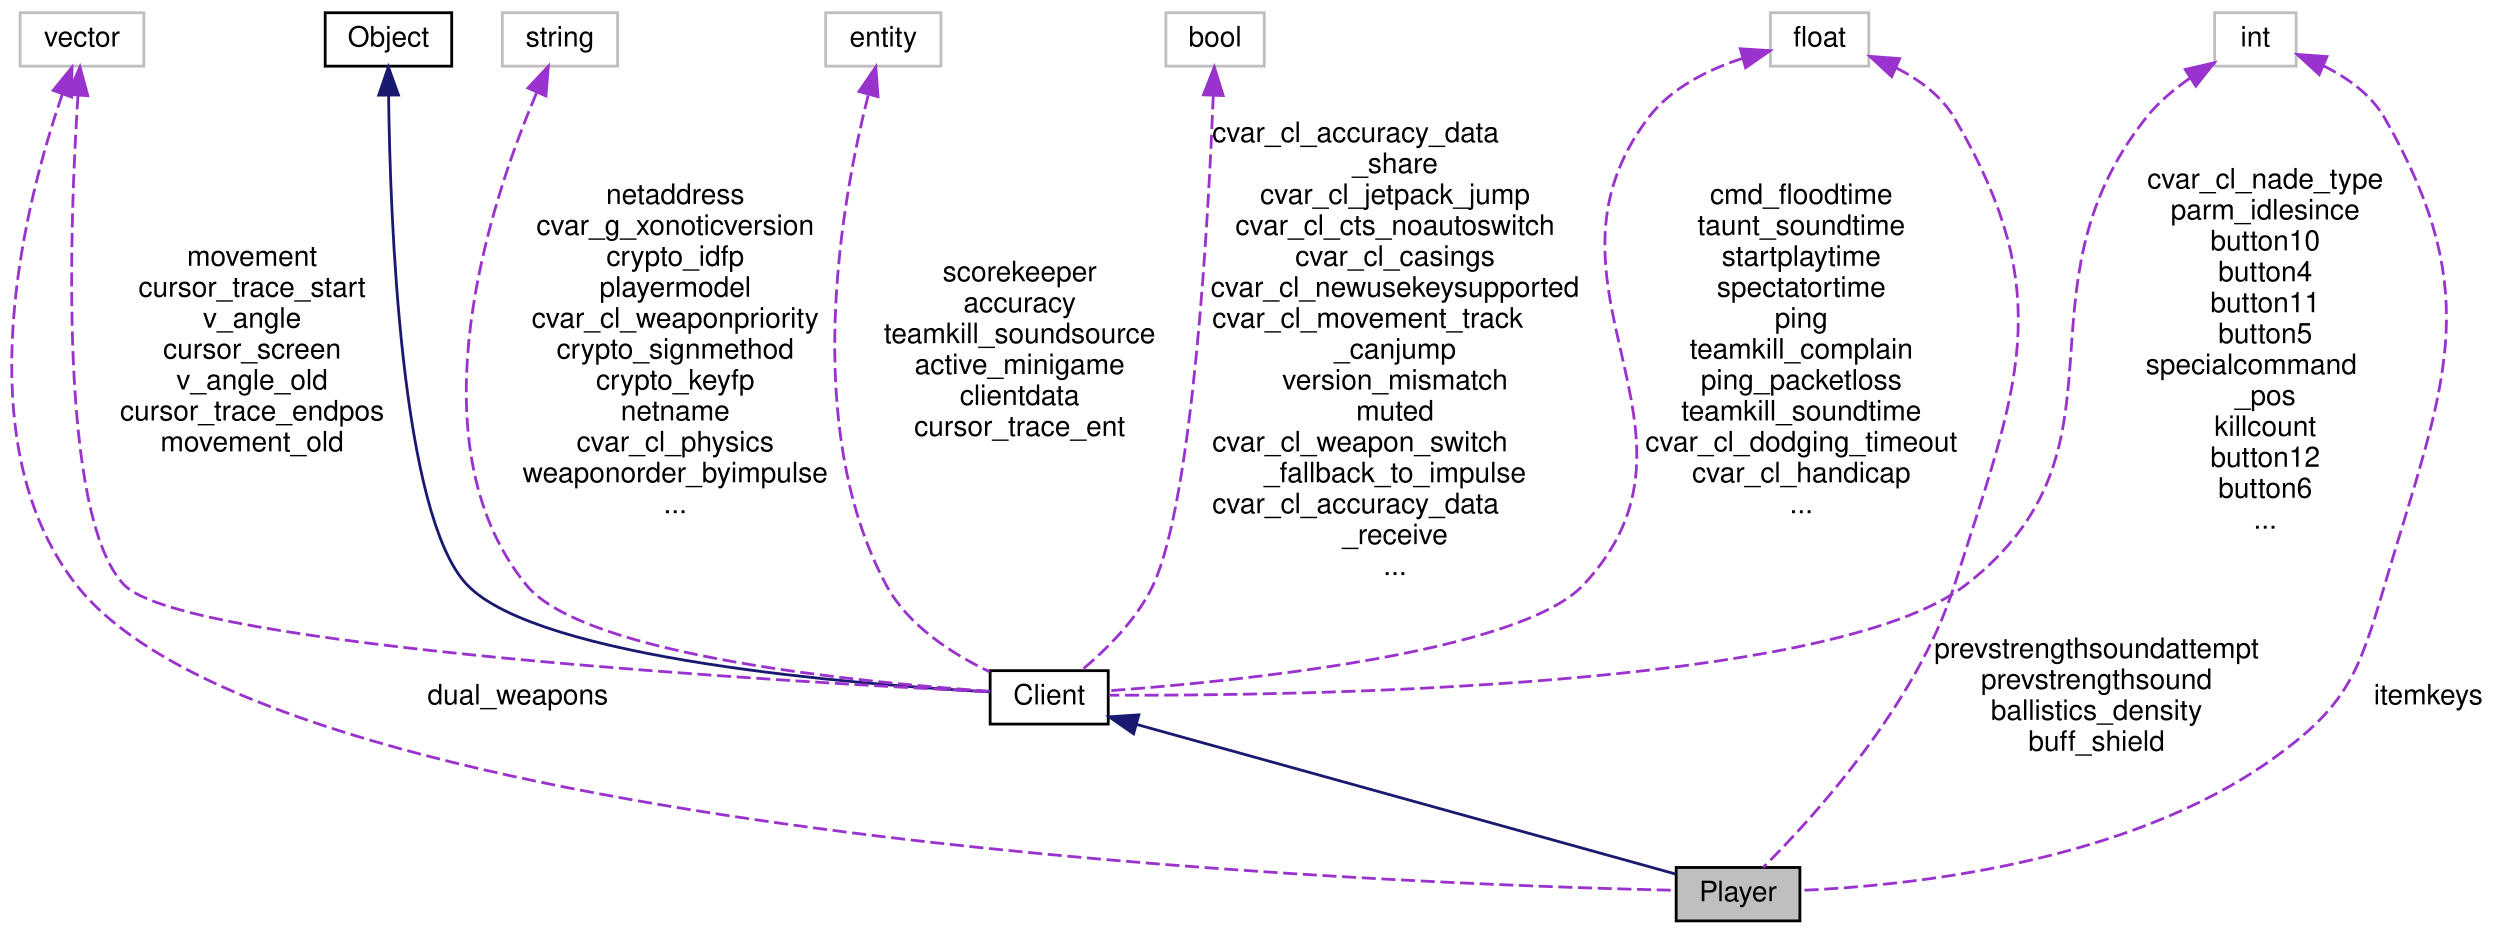
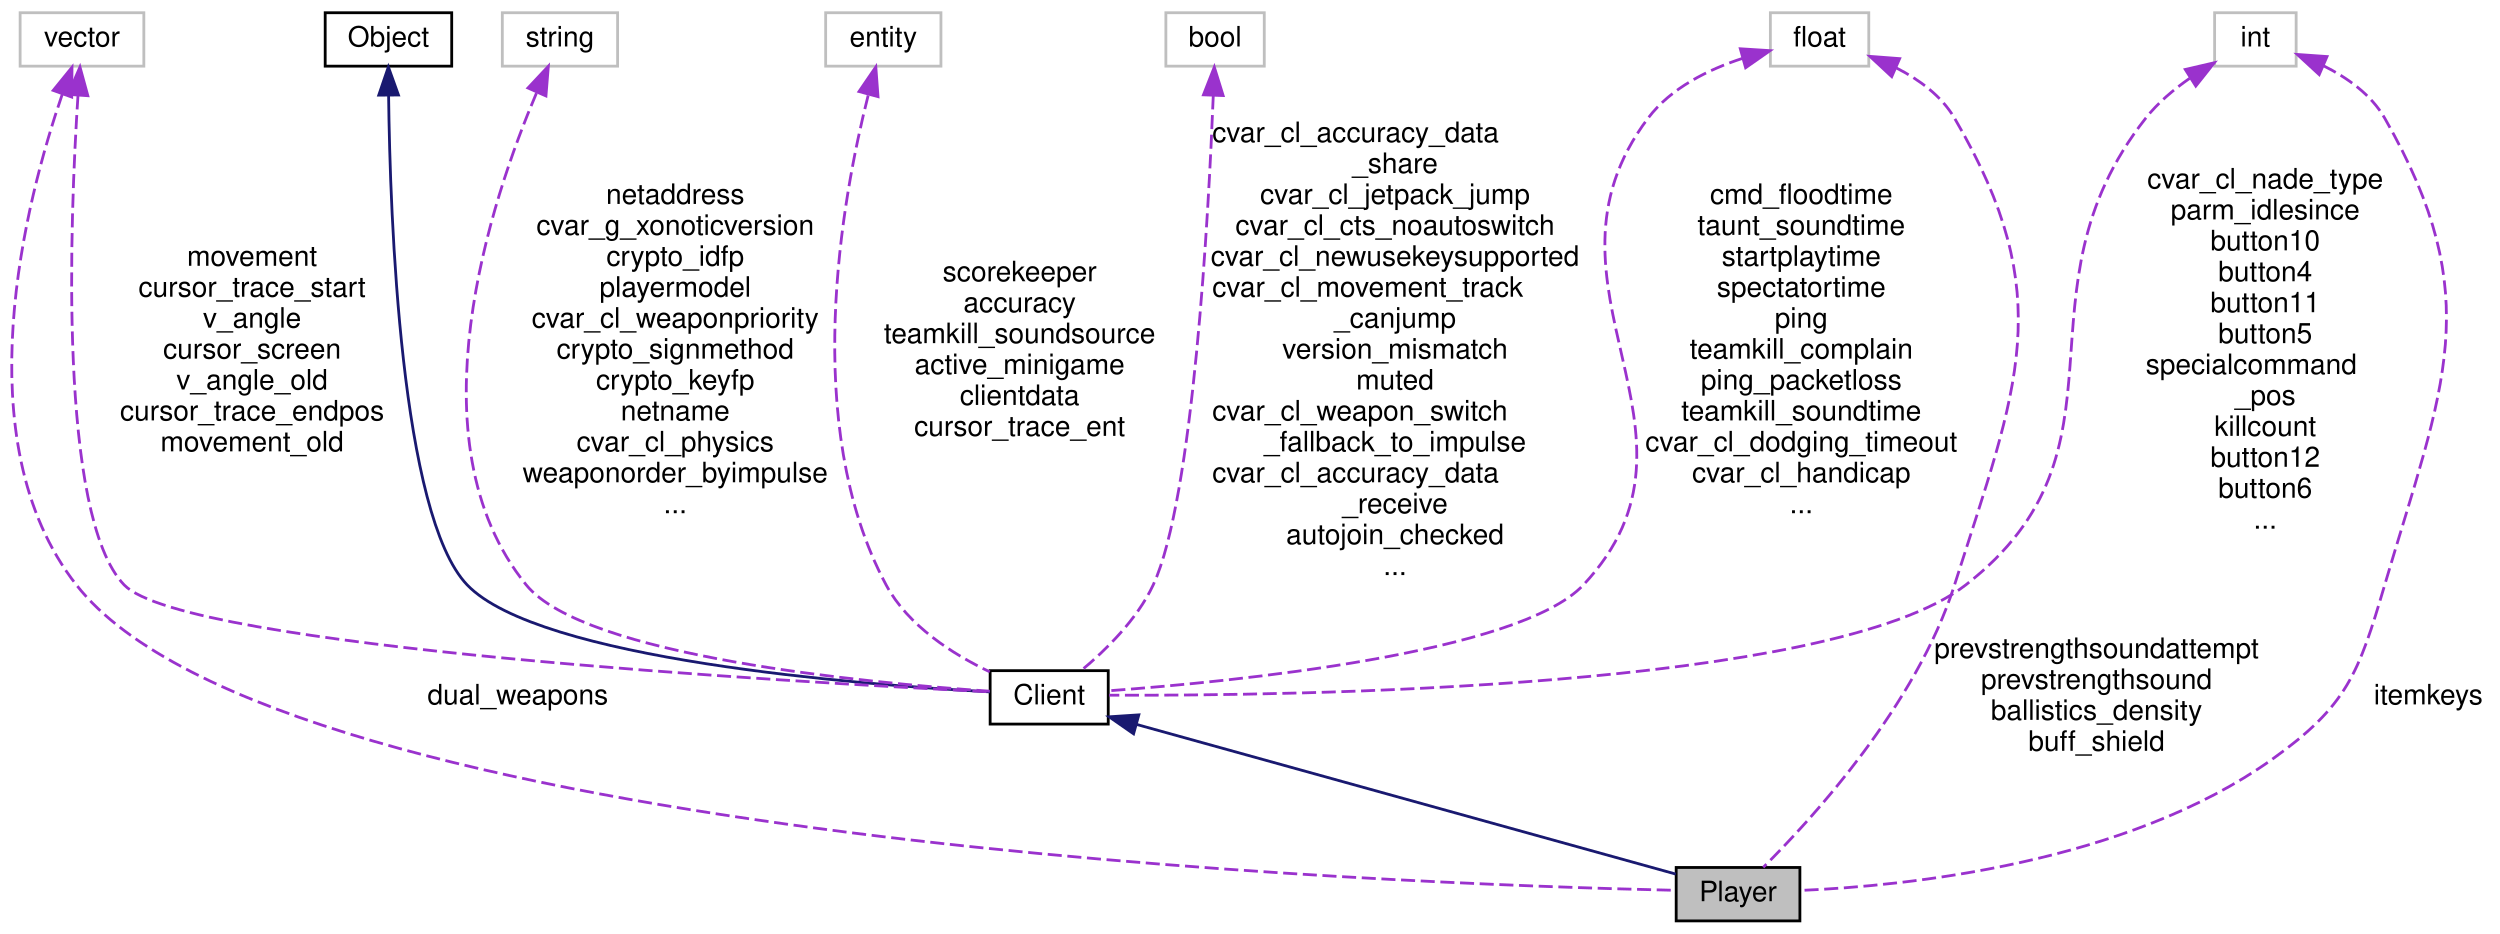
<svg xmlns="http://www.w3.org/2000/svg" xmlns:xlink="http://www.w3.org/1999/xlink" width="889pt" height="332pt" viewBox="0.00 0.00 889.16 332.00">
  <g id="graph0" class="graph" transform="scale(1 1) rotate(0) translate(4 328)">
    <g id="node1" class="node">
      <polygon fill="#bfbfbf" stroke="black" points="592.157,-0.5 592.157,-19.5 636.157,-19.5 636.157,-0.5 592.157,-0.5" />
      <text text-anchor="middle" x="614.157" y="-7.5" font-family="Helvetica,sans-Serif" font-size="10.00">Player</text>
    </g>
    <g id="node2" class="node">
      <g id="a_node2">
        <a xlink:href="../../d1/d37/classClient.html" target="_top" xlink:title="Client">
          <polygon fill="none" stroke="black" points="348.157,-70.5 348.157,-89.5 390.157,-89.5 390.157,-70.5 348.157,-70.5" />
          <text text-anchor="middle" x="369.157" y="-77.5" font-family="Helvetica,sans-Serif" font-size="10.00">Client</text>
        </a>
      </g>
    </g>
    <g id="edge1" class="edge">
      <path fill="none" stroke="midnightblue" d="M400.131,-70.403C450.315,-56.474 548.19,-29.309 592.013,-17.146" />
      <polygon fill="midnightblue" stroke="midnightblue" points="399.17,-67.037 390.471,-73.084 401.042,-73.782 399.17,-67.037" />
    </g>
    <g id="node3" class="node">
      <g id="a_node3">
        <a xlink:href="../../d8/d4b/classObject.html" target="_top" xlink:title="Object">
          <polygon fill="none" stroke="black" points="111.657,-304.5 111.657,-323.5 156.657,-323.5 156.657,-304.5 111.657,-304.5" />
          <text text-anchor="middle" x="134.157" y="-311.5" font-family="Helvetica,sans-Serif" font-size="10.00">Object</text>
        </a>
      </g>
    </g>
    <g id="edge2" class="edge">
      <path fill="none" stroke="midnightblue" d="M134.21,-294.125C134.742,-250.53 138.497,-144.679 162.157,-120 187.592,-93.47 300.695,-84.558 348.121,-81.953" />
      <polygon fill="midnightblue" stroke="midnightblue" points="130.71,-294.192 134.133,-304.218 137.71,-294.245 130.71,-294.192" />
    </g>
    <g id="node4" class="node">
      <polygon fill="none" stroke="#bfbfbf" points="174.657,-304.5 174.657,-323.5 215.657,-323.5 215.657,-304.5 174.657,-304.5" />
      <text text-anchor="middle" x="195.157" y="-311.5" font-family="Helvetica,sans-Serif" font-size="10.00">string</text>
    </g>
    <g id="edge3" class="edge">
      <path fill="none" stroke="#9a32cd" stroke-dasharray="5,2" d="M186.797,-294.921C170.924,-257.598 141.551,-171.234 183.157,-120 203.748,-94.644 303.754,-85.18 348.012,-82.194" />
      <polygon fill="#9a32cd" stroke="#9a32cd" points="183.772,-296.734 191.022,-304.46 190.172,-293.899 183.772,-296.734" />
      <text text-anchor="middle" x="236.157" y="-255.5" font-family="Helvetica,sans-Serif" font-size="10.00"> netaddress</text>
      <text text-anchor="middle" x="236.157" y="-244.5" font-family="Helvetica,sans-Serif" font-size="10.00">cvar_g_xonoticversion</text>
      <text text-anchor="middle" x="236.157" y="-233.5" font-family="Helvetica,sans-Serif" font-size="10.00">crypto_idfp</text>
      <text text-anchor="middle" x="236.157" y="-222.5" font-family="Helvetica,sans-Serif" font-size="10.00">playermodel</text>
      <text text-anchor="middle" x="236.157" y="-211.5" font-family="Helvetica,sans-Serif" font-size="10.00">cvar_cl_weaponpriority</text>
      <text text-anchor="middle" x="236.157" y="-200.5" font-family="Helvetica,sans-Serif" font-size="10.00">crypto_signmethod</text>
      <text text-anchor="middle" x="236.157" y="-189.5" font-family="Helvetica,sans-Serif" font-size="10.00">crypto_keyfp</text>
      <text text-anchor="middle" x="236.157" y="-178.5" font-family="Helvetica,sans-Serif" font-size="10.00">netname</text>
      <text text-anchor="middle" x="236.157" y="-167.5" font-family="Helvetica,sans-Serif" font-size="10.00">cvar_cl_physics</text>
      <text text-anchor="middle" x="236.157" y="-156.5" font-family="Helvetica,sans-Serif" font-size="10.00">weaponorder_byimpulse</text>
      <text text-anchor="middle" x="236.157" y="-145.5" font-family="Helvetica,sans-Serif" font-size="10.00">...</text>
    </g>
    <g id="node5" class="node">
      <polygon fill="none" stroke="#bfbfbf" points="289.657,-304.5 289.657,-323.5 330.657,-323.5 330.657,-304.5 289.657,-304.5" />
      <text text-anchor="middle" x="310.157" y="-311.5" font-family="Helvetica,sans-Serif" font-size="10.00">entity</text>
    </g>
    <g id="edge4" class="edge">
      <path fill="none" stroke="#9a32cd" stroke-dasharray="5,2" d="M304.773,-294.101C295.568,-257.835 280.592,-177.029 311.157,-120 318.953,-105.455 334.835,-95.357 348.011,-89.086" />
      <polygon fill="#9a32cd" stroke="#9a32cd" points="301.518,-295.475 307.494,-304.223 308.278,-293.658 301.518,-295.475" />
      <text text-anchor="middle" x="358.657" y="-228" font-family="Helvetica,sans-Serif" font-size="10.00"> scorekeeper</text>
      <text text-anchor="middle" x="358.657" y="-217" font-family="Helvetica,sans-Serif" font-size="10.00">accuracy</text>
      <text text-anchor="middle" x="358.657" y="-206" font-family="Helvetica,sans-Serif" font-size="10.00">teamkill_soundsource</text>
      <text text-anchor="middle" x="358.657" y="-195" font-family="Helvetica,sans-Serif" font-size="10.00">active_minigame</text>
      <text text-anchor="middle" x="358.657" y="-184" font-family="Helvetica,sans-Serif" font-size="10.00">clientdata</text>
      <text text-anchor="middle" x="358.657" y="-173" font-family="Helvetica,sans-Serif" font-size="10.00">cursor_trace_ent</text>
    </g>
    <g id="node6" class="node">
      <polygon fill="none" stroke="#bfbfbf" points="3.157,-304.5 3.157,-323.5 47.157,-323.5 47.157,-304.5 3.157,-304.5" />
      <text text-anchor="middle" x="25.157" y="-311.5" font-family="Helvetica,sans-Serif" font-size="10.00">vector</text>
    </g>
    <g id="edge9" class="edge">
      <path fill="none" stroke="#9a32cd" stroke-dasharray="5,2" d="M18.148,-294.508C5.287,-257.105 -17.245,-171.645 23.157,-120 95.158,-27.962 493.642,-13.537 592.138,-11.369" />
      <polygon fill="#9a32cd" stroke="#9a32cd" points="14.922,-295.879 21.604,-304.101 21.507,-293.506 14.922,-295.879" />
      <text text-anchor="middle" x="180.157" y="-77.5" font-family="Helvetica,sans-Serif" font-size="10.00"> dual_weapons</text>
    </g>
    <g id="edge5" class="edge">
      <path fill="none" stroke="#9a32cd" stroke-dasharray="5,2" d="M23.737,-294.098C20.897,-250.445 16.651,-144.477 40.157,-120 61.522,-97.754 278.062,-85.407 347.707,-81.989" />
      <polygon fill="#9a32cd" stroke="#9a32cd" points="20.255,-294.474 24.444,-304.205 27.238,-293.985 20.255,-294.474" />
      <text text-anchor="middle" x="85.657" y="-233.5" font-family="Helvetica,sans-Serif" font-size="10.00"> movement</text>
      <text text-anchor="middle" x="85.657" y="-222.5" font-family="Helvetica,sans-Serif" font-size="10.00">cursor_trace_start</text>
      <text text-anchor="middle" x="85.657" y="-211.5" font-family="Helvetica,sans-Serif" font-size="10.00">v_angle</text>
      <text text-anchor="middle" x="85.657" y="-200.5" font-family="Helvetica,sans-Serif" font-size="10.00">cursor_screen</text>
      <text text-anchor="middle" x="85.657" y="-189.5" font-family="Helvetica,sans-Serif" font-size="10.00">v_angle_old</text>
      <text text-anchor="middle" x="85.657" y="-178.5" font-family="Helvetica,sans-Serif" font-size="10.00">cursor_trace_endpos</text>
      <text text-anchor="middle" x="85.657" y="-167.5" font-family="Helvetica,sans-Serif" font-size="10.00">movement_old</text>
    </g>
    <g id="node7" class="node">
      <polygon fill="none" stroke="#bfbfbf" points="625.657,-304.5 625.657,-323.5 660.657,-323.5 660.657,-304.5 625.657,-304.5" />
      <text text-anchor="middle" x="643.157" y="-311.5" font-family="Helvetica,sans-Serif" font-size="10.00">float</text>
    </g>
    <g id="edge10" class="edge">
      <path fill="none" stroke="#9a32cd" stroke-dasharray="5,2" d="M670.46,-303.868C678.563,-299.738 686.508,-293.949 691.157,-286 728.403,-222.314 713.489,-190.317 691.157,-120 677.552,-77.16 640.347,-36.653 623.125,-19.545" />
      <polygon fill="#9a32cd" stroke="#9a32cd" points="668.82,-300.766 661.064,-307.984 671.628,-307.178 668.82,-300.766" />
      <text text-anchor="middle" x="741.657" y="-94" font-family="Helvetica,sans-Serif" font-size="10.00"> prevstrengthsoundattempt</text>
      <text text-anchor="middle" x="741.657" y="-83" font-family="Helvetica,sans-Serif" font-size="10.00">prevstrengthsound</text>
      <text text-anchor="middle" x="741.657" y="-72" font-family="Helvetica,sans-Serif" font-size="10.00">ballistics_density</text>
      <text text-anchor="middle" x="741.657" y="-61" font-family="Helvetica,sans-Serif" font-size="10.00">buff_shield</text>
    </g>
    <g id="edge6" class="edge">
      <path fill="none" stroke="#9a32cd" stroke-dasharray="5,2" d="M615.763,-307.274C603.619,-303.323 590.272,-296.766 582.157,-286 537.326,-226.521 610.091,-174.345 559.157,-120 536.36,-95.676 435.168,-85.648 390.486,-82.353" />
      <polygon fill="#9a32cd" stroke="#9a32cd" points="614.966,-310.685 625.539,-310.015 616.855,-303.945 614.966,-310.685" />
      <text text-anchor="middle" x="636.657" y="-255.5" font-family="Helvetica,sans-Serif" font-size="10.00"> cmd_floodtime</text>
      <text text-anchor="middle" x="636.657" y="-244.5" font-family="Helvetica,sans-Serif" font-size="10.00">taunt_soundtime</text>
      <text text-anchor="middle" x="636.657" y="-233.5" font-family="Helvetica,sans-Serif" font-size="10.00">startplaytime</text>
      <text text-anchor="middle" x="636.657" y="-222.5" font-family="Helvetica,sans-Serif" font-size="10.00">spectatortime</text>
      <text text-anchor="middle" x="636.657" y="-211.5" font-family="Helvetica,sans-Serif" font-size="10.00">ping</text>
      <text text-anchor="middle" x="636.657" y="-200.5" font-family="Helvetica,sans-Serif" font-size="10.00">teamkill_complain</text>
      <text text-anchor="middle" x="636.657" y="-189.5" font-family="Helvetica,sans-Serif" font-size="10.00">ping_packetloss</text>
      <text text-anchor="middle" x="636.657" y="-178.5" font-family="Helvetica,sans-Serif" font-size="10.00">teamkill_soundtime</text>
      <text text-anchor="middle" x="636.657" y="-167.5" font-family="Helvetica,sans-Serif" font-size="10.00">cvar_cl_dodging_timeout</text>
      <text text-anchor="middle" x="636.657" y="-156.5" font-family="Helvetica,sans-Serif" font-size="10.00">cvar_cl_handicap</text>
      <text text-anchor="middle" x="636.657" y="-145.5" font-family="Helvetica,sans-Serif" font-size="10.00">...</text>
    </g>
    <g id="node8" class="node">
      <polygon fill="none" stroke="#bfbfbf" points="783.657,-304.5 783.657,-323.5 812.657,-323.5 812.657,-304.5 783.657,-304.5" />
      <text text-anchor="middle" x="798.157" y="-311.5" font-family="Helvetica,sans-Serif" font-size="10.00">int</text>
    </g>
    <g id="edge11" class="edge">
      <path fill="none" stroke="#9a32cd" stroke-dasharray="5,2" d="M822.338,-304.662C830.781,-300.453 839.343,-294.408 844.157,-286 880.817,-221.975 865.005,-190.771 844.157,-120 834.891,-88.544 830.843,-77.058 804.157,-58 752.17,-20.873 674.071,-12.929 636.248,-11.328" />
      <polygon fill="#9a32cd" stroke="#9a32cd" points="820.858,-301.489 813.062,-308.663 823.631,-307.916 820.858,-301.489" />
      <text text-anchor="middle" x="859.657" y="-77.5" font-family="Helvetica,sans-Serif" font-size="10.00"> itemkeys</text>
    </g>
    <g id="edge7" class="edge">
      <path fill="none" stroke="#9a32cd" stroke-dasharray="5,2" d="M774.791,-300.176C769.104,-296.212 763.434,-291.437 759.157,-286 710.265,-223.857 757.577,-168.539 695.157,-120 647.46,-82.91 455.193,-80.504 390.511,-80.773" />
      <polygon fill="#9a32cd" stroke="#9a32cd" points="773.223,-303.325 783.545,-305.713 776.965,-297.41 773.223,-303.325" />
      <text text-anchor="middle" x="801.657" y="-261" font-family="Helvetica,sans-Serif" font-size="10.00"> cvar_cl_nade_type</text>
      <text text-anchor="middle" x="801.657" y="-250" font-family="Helvetica,sans-Serif" font-size="10.00">parm_idlesince</text>
      <text text-anchor="middle" x="801.657" y="-239" font-family="Helvetica,sans-Serif" font-size="10.00">button10</text>
      <text text-anchor="middle" x="801.657" y="-228" font-family="Helvetica,sans-Serif" font-size="10.00">button4</text>
      <text text-anchor="middle" x="801.657" y="-217" font-family="Helvetica,sans-Serif" font-size="10.00">button11</text>
      <text text-anchor="middle" x="801.657" y="-206" font-family="Helvetica,sans-Serif" font-size="10.00">button5</text>
      <text text-anchor="start" x="759.157" y="-195" font-family="Helvetica,sans-Serif" font-size="10.00">specialcommand</text>
      <text text-anchor="middle" x="801.657" y="-184" font-family="Helvetica,sans-Serif" font-size="10.00">_pos</text>
      <text text-anchor="middle" x="801.657" y="-173" font-family="Helvetica,sans-Serif" font-size="10.00">killcount</text>
      <text text-anchor="middle" x="801.657" y="-162" font-family="Helvetica,sans-Serif" font-size="10.00">button12</text>
      <text text-anchor="middle" x="801.657" y="-151" font-family="Helvetica,sans-Serif" font-size="10.00">button6</text>
      <text text-anchor="middle" x="801.657" y="-140" font-family="Helvetica,sans-Serif" font-size="10.00">...</text>
    </g>
    <g id="node9" class="node">
      <polygon fill="none" stroke="#bfbfbf" points="410.657,-304.5 410.657,-323.5 445.657,-323.5 445.657,-304.5 410.657,-304.5" />
      <text text-anchor="middle" x="428.157" y="-311.5" font-family="Helvetica,sans-Serif" font-size="10.00">bool</text>
    </g>
    <g id="edge8" class="edge">
      <path fill="none" stroke="#9a32cd" stroke-dasharray="5,2" d="M427.521,-294.108C425.852,-251.782 420.452,-150.658 406.157,-120 400.399,-107.65 389.174,-96.702 380.591,-89.573" />
      <polygon fill="#9a32cd" stroke="#9a32cd" points="424.025,-294.303 427.889,-304.168 431.021,-294.046 424.025,-294.303" />
      <text text-anchor="start" x="427.157" y="-277.5" font-family="Helvetica,sans-Serif" font-size="10.00"> cvar_cl_accuracy_data</text>
      <text text-anchor="middle" x="492.157" y="-266.5" font-family="Helvetica,sans-Serif" font-size="10.00">_share</text>
      <text text-anchor="middle" x="492.157" y="-255.5" font-family="Helvetica,sans-Serif" font-size="10.00">cvar_cl_jetpack_jump</text>
      <text text-anchor="middle" x="492.157" y="-244.5" font-family="Helvetica,sans-Serif" font-size="10.00">cvar_cl_cts_noautoswitch</text>
-       <text text-anchor="middle" x="492.157" y="-233.5" font-family="Helvetica,sans-Serif" font-size="10.00">cvar_cl_casings</text>
-       <text text-anchor="middle" x="492.157" y="-222.5" font-family="Helvetica,sans-Serif" font-size="10.00">cvar_cl_newusekeysupported</text>
-       <text text-anchor="start" x="427.157" y="-211.5" font-family="Helvetica,sans-Serif" font-size="10.00">cvar_cl_movement_track</text>
-       <text text-anchor="middle" x="492.157" y="-200.5" font-family="Helvetica,sans-Serif" font-size="10.00">_canjump</text>
-       <text text-anchor="middle" x="492.157" y="-189.5" font-family="Helvetica,sans-Serif" font-size="10.00">version_mismatch</text>
-       <text text-anchor="middle" x="492.157" y="-178.5" font-family="Helvetica,sans-Serif" font-size="10.00">muted</text>
-       <text text-anchor="start" x="427.157" y="-167.5" font-family="Helvetica,sans-Serif" font-size="10.00">cvar_cl_weapon_switch</text>
-       <text text-anchor="middle" x="492.157" y="-156.5" font-family="Helvetica,sans-Serif" font-size="10.00">_fallback_to_impulse</text>
-       <text text-anchor="start" x="427.157" y="-145.5" font-family="Helvetica,sans-Serif" font-size="10.00">cvar_cl_accuracy_data</text>
-       <text text-anchor="middle" x="492.157" y="-134.5" font-family="Helvetica,sans-Serif" font-size="10.00">_receive</text>
+       <text text-anchor="middle" x="492.157" y="-233.5" font-family="Helvetica,sans-Serif" font-size="10.00">cvar_cl_newusekeysupported</text>
+       <text text-anchor="start" x="427.157" y="-222.5" font-family="Helvetica,sans-Serif" font-size="10.00">cvar_cl_movement_track</text>
+       <text text-anchor="middle" x="492.157" y="-211.5" font-family="Helvetica,sans-Serif" font-size="10.00">_canjump</text>
+       <text text-anchor="middle" x="492.157" y="-200.5" font-family="Helvetica,sans-Serif" font-size="10.00">version_mismatch</text>
+       <text text-anchor="middle" x="492.157" y="-189.5" font-family="Helvetica,sans-Serif" font-size="10.00">muted</text>
+       <text text-anchor="start" x="427.157" y="-178.5" font-family="Helvetica,sans-Serif" font-size="10.00">cvar_cl_weapon_switch</text>
+       <text text-anchor="middle" x="492.157" y="-167.5" font-family="Helvetica,sans-Serif" font-size="10.00">_fallback_to_impulse</text>
+       <text text-anchor="start" x="427.157" y="-156.5" font-family="Helvetica,sans-Serif" font-size="10.00">cvar_cl_accuracy_data</text>
+       <text text-anchor="middle" x="492.157" y="-145.5" font-family="Helvetica,sans-Serif" font-size="10.00">_receive</text>
+       <text text-anchor="middle" x="492.157" y="-134.5" font-family="Helvetica,sans-Serif" font-size="10.00">autojoin_checked</text>
      <text text-anchor="middle" x="492.157" y="-123.5" font-family="Helvetica,sans-Serif" font-size="10.00">...</text>
    </g>
  </g>
</svg>
